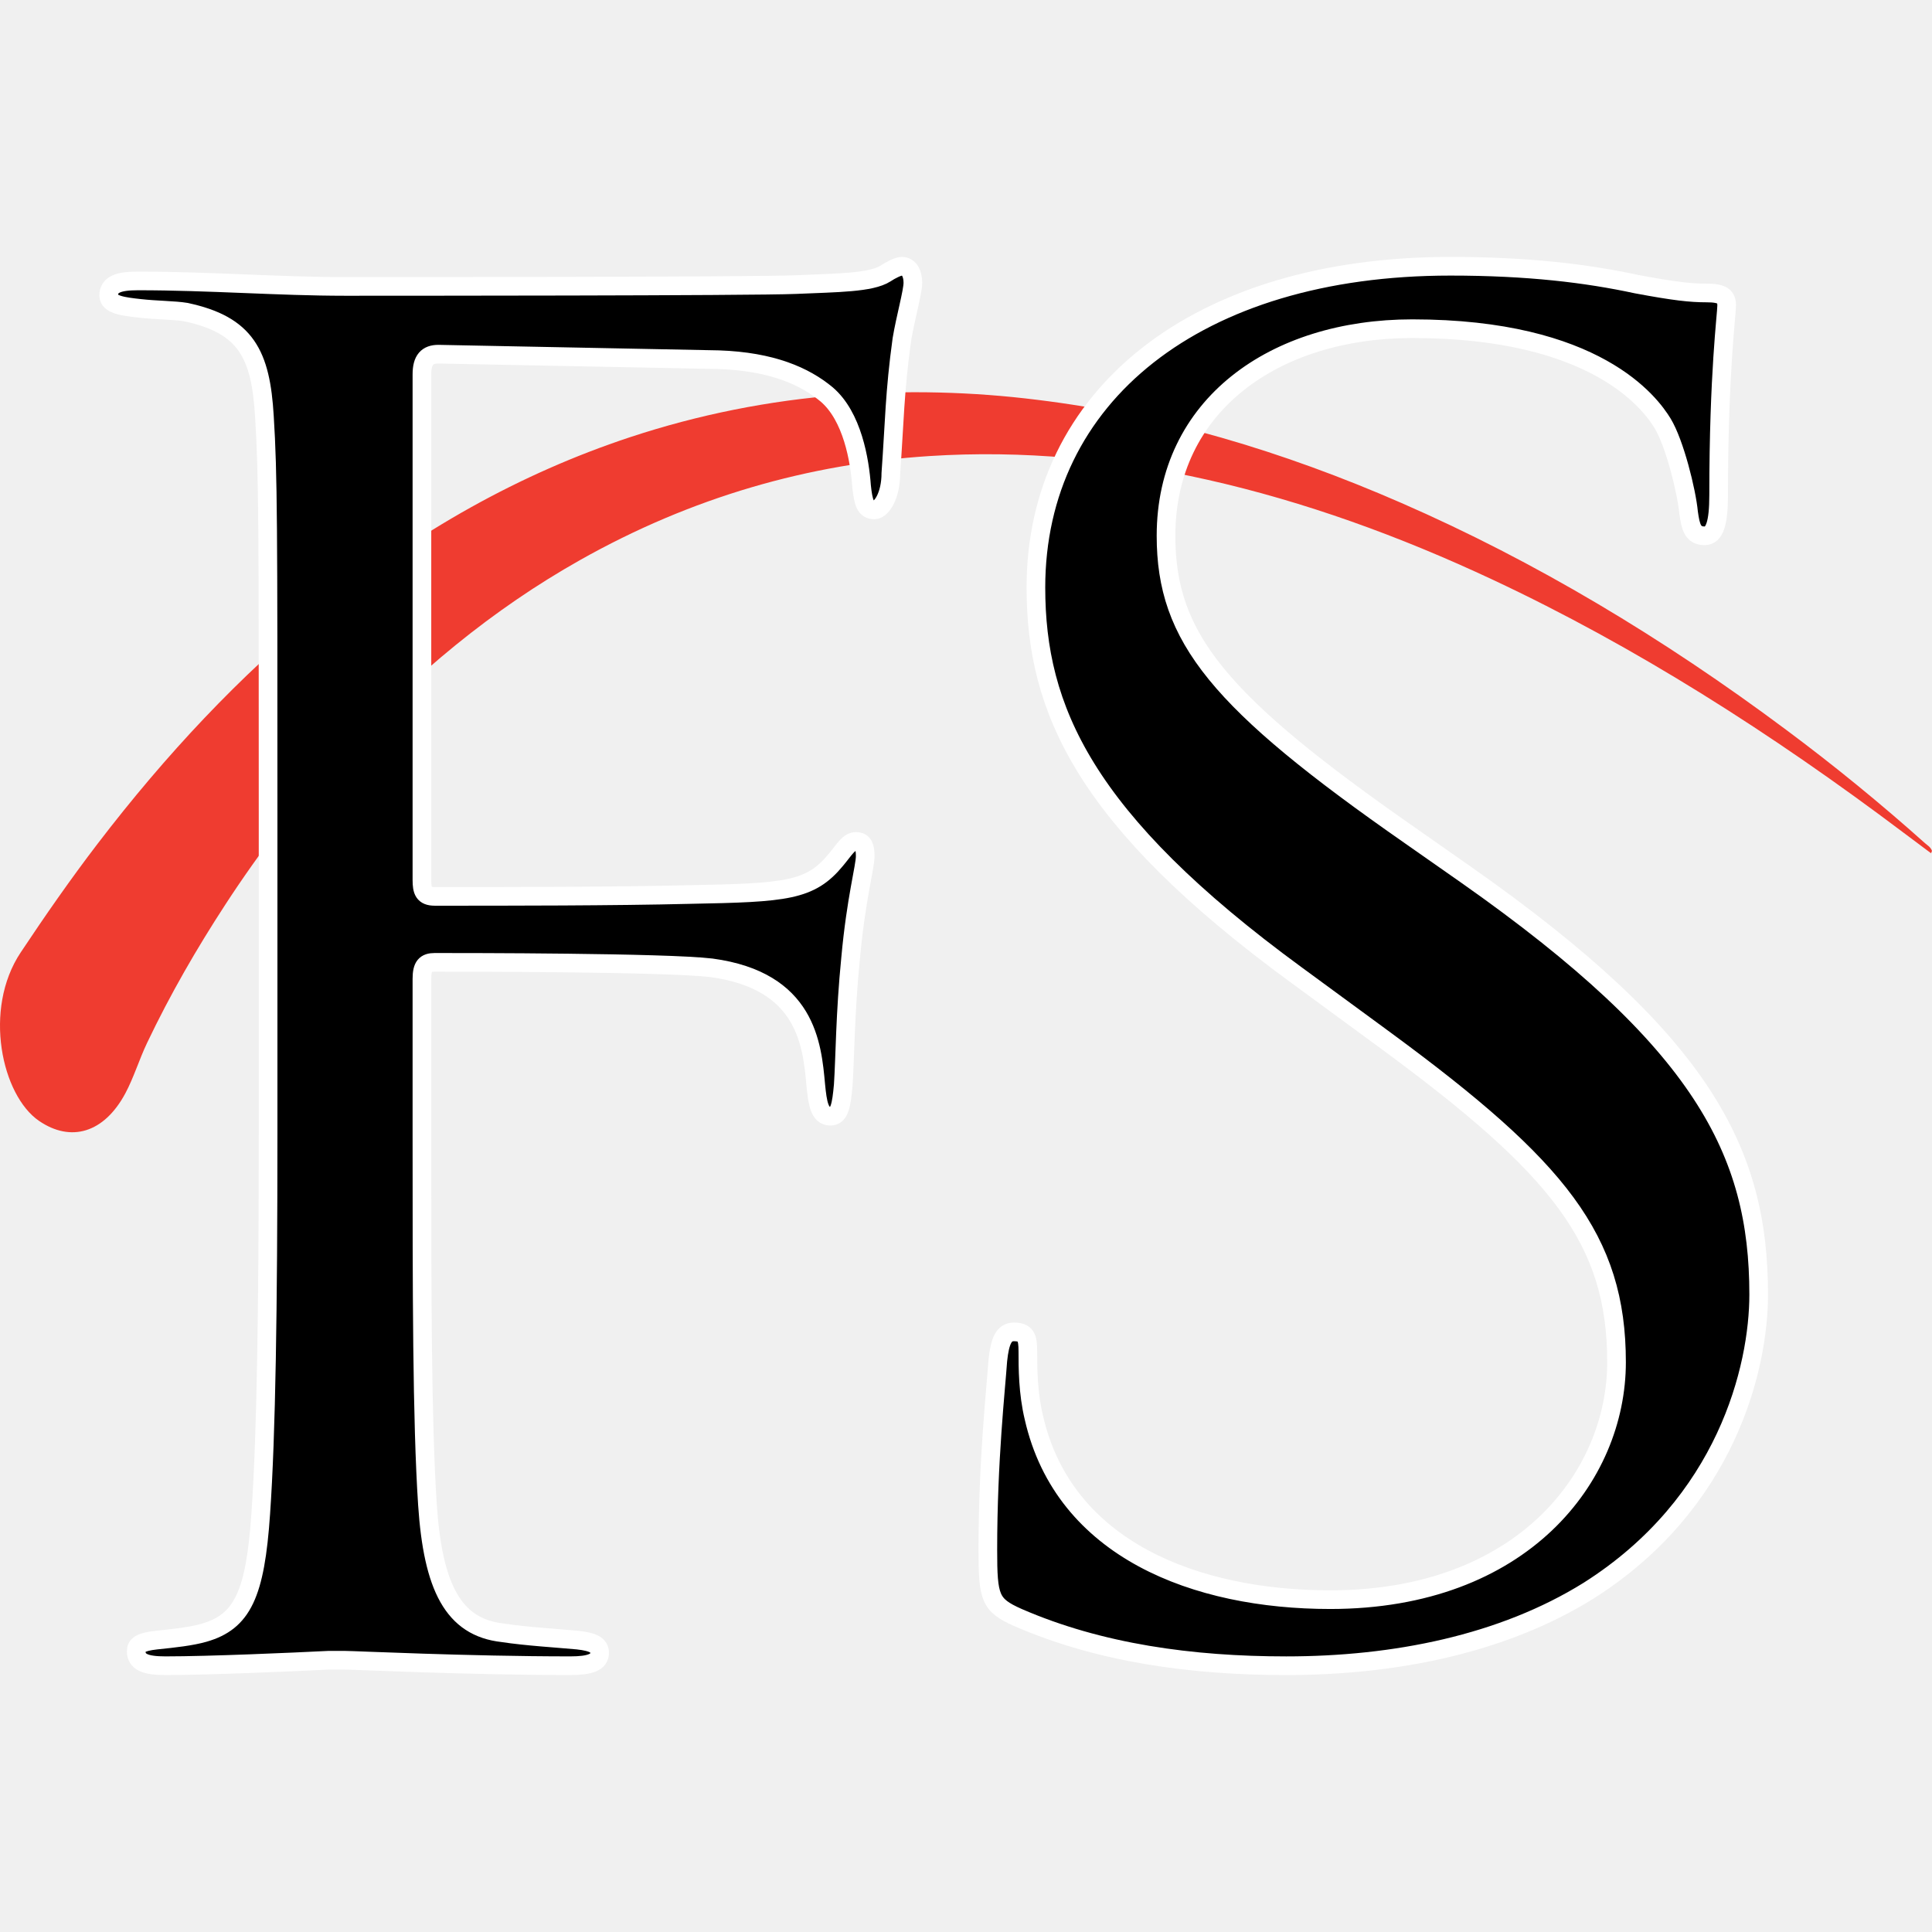
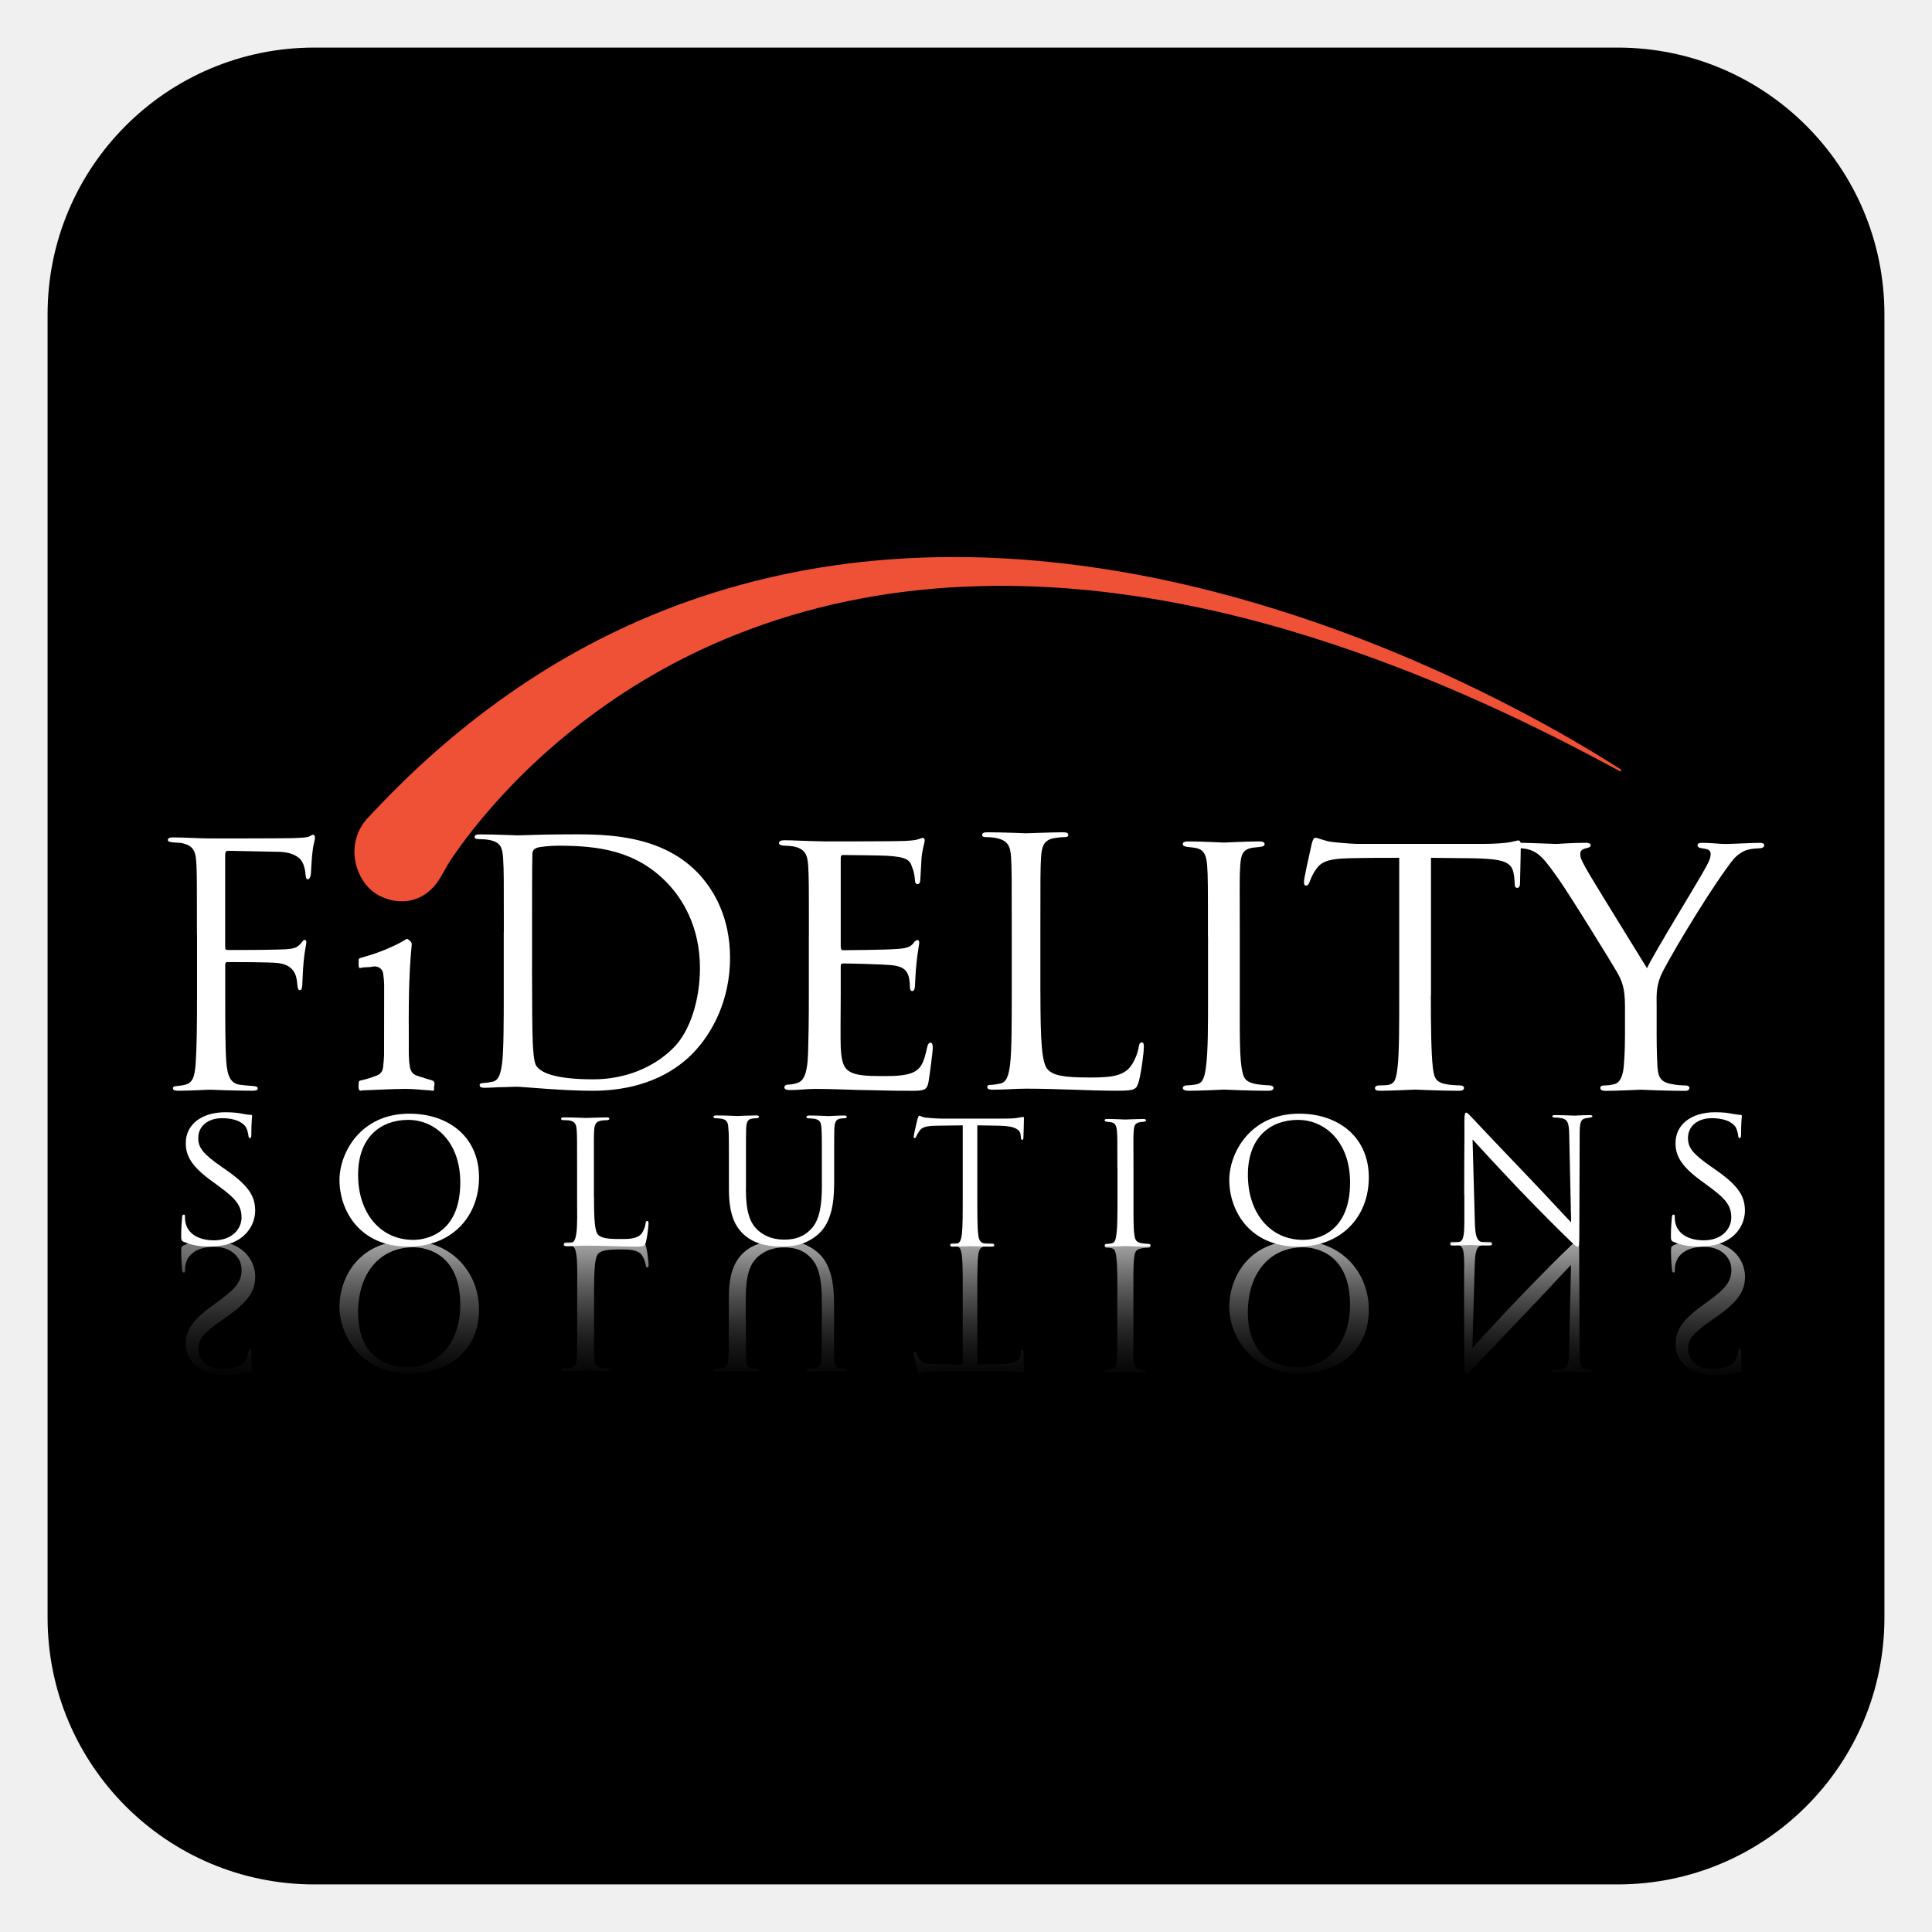
- <svg xmlns="http://www.w3.org/2000/svg" width="256" height="256">
-   <path d="M147.685 279.531c-.489-.365-.978-.727-1.465-1.095-7.084-5.338-14.384-9.982-22.014-13.559-4.999-2.343-10.086-4.188-15.291-5.36-4.94-1.112-9.907-1.594-14.911-1.272-6.464.418-12.723 2.191-18.737 5.583-4.61 2.6-8.868 6.066-12.778 10.381a64.385 64.385 0 0 0-6.227 8.09c-1.517 2.328-2.933 4.773-4.184 7.398-.418.875-.712 1.856-1.167 2.706-1.142 2.127-2.922 2.634-4.621 1.473-2-1.366-3.015-5.977-.987-9.026 1.33-2 2.692-3.956 4.12-5.822 3.665-4.791 7.63-9.012 11.961-12.544 5.195-4.236 10.716-7.307 16.557-9.243a47.46 47.46 0 0 1 11.356-2.27 52.822 52.822 0 0 1 10.481.26c6.657.813 13.152 2.747 19.527 5.53 7.144 3.117 13.995 7.217 20.6 12.144a107.232 107.232 0 0 1 7.453 6.084c.135.12.298.2.378.415l-.051.127" style="fill:#ef3c30;fill-opacity:1;fill-rule:nonzero;stroke:none;stroke-width:.043" transform="translate(-109.274 -578.073) scale(2.47247)" />
-   <path d="M58.564 277.328c0-15.314 0-18.063-.197-21.204-.197-3.339-.983-4.91-4.221-5.596-.59-.098-1.57-.098-2.455-.198-.884-.097-1.669-.195-1.669-.686 0-.588.492-.785 1.57-.785 3.83 0 7.56.295 11.094.295 1.964 0 21.891 0 24.15-.098 2.258-.098 4.024-.098 4.81-.59.293-.195.688-.393.883-.393.393 0 .59.393.59.885 0 .49-.394 1.864-.59 3.042-.392 2.847-.392 4.419-.59 7.167 0 1.177-.49 1.963-.882 1.963-.491 0-.59-.393-.688-1.277-.097-1.373-.49-3.73-1.865-4.907-1.178-.982-2.944-1.768-5.792-1.865-5.005-.098-10.012-.196-15.02-.296-.588 0-.884.296-.884 1.082v27.092c0 .59.1.884.689.884 4.023 0 9.62 0 13.645-.1 5.203-.096 6.48-.194 7.853-1.863.491-.588.687-.981 1.08-.981.392 0 .49.295.49.786 0 .588-.49 2.257-.785 5.496-.294 2.945-.294 5.301-.392 6.773-.099 1.081-.196 1.67-.687 1.67-.59 0-.688-.687-.786-1.67-.197-2.16-.49-5.594-5.595-6.283-2.455-.293-13.155-.293-14.823-.293-.492 0-.689.196-.689.884v8.344c0 8.342 0 15.313.296 19.829.294 4.418 1.374 6.577 4.025 6.873 1.276.195 2.945.293 4.024.393.884.097 1.178.293 1.178.686 0 .491-.49.686-1.57.686-5.498 0-11.583-.293-12.075-.293h-.884c-1.963.098-6.38.293-8.736.293-1.08 0-1.57-.195-1.57-.784 0-.295.195-.491 1.08-.588.98-.1 1.864-.198 2.55-.393 2.063-.591 2.75-2.062 3.044-6.382.296-4.22.394-11.094.394-20.32v-17.278" style="display:inline;fill:#000;fill-opacity:1;fill-rule:nonzero;stroke:#fff;stroke-width:1;stroke-dasharray:none;stroke-opacity:1" transform="translate(-109.274 -578.073) scale(2.47247)" />
-   <path d="M98.747 320.489c-1.503-.669-1.61-1.05-1.61-3.635 0-4.783.43-8.61.535-10.14.11-1.052.324-1.531.86-1.531.645 0 .75.29.75 1.055 0 .858 0 2.198.322 3.538 1.61 7.078 8.693 9.757 15.881 9.757 10.301 0 15.345-6.601 15.345-12.724 0-6.6-3.112-10.428-12.341-17.219l-4.826-3.54c-11.376-8.32-13.95-14.253-13.95-20.76 0-10.234 8.584-17.217 22.209-17.217 4.185 0 7.297.382 9.98.958 2.038.382 2.898.474 3.755.474.86 0 1.075.195 1.075.674 0 .479-.43 3.633-.43 10.14 0 1.528-.215 2.2-.75 2.2-.646 0-.752-.48-.86-1.243-.107-1.15-.752-3.735-1.393-4.785-.645-1.053-3.543-5.072-13.415-5.072-7.403 0-13.198 4.116-13.198 11.1 0 5.45 2.792 8.894 13.093 16.071l3.003 2.103c12.66 8.897 15.666 14.827 15.666 22.484 0 3.92-1.716 11.19-9.12 15.877-4.614 2.872-10.41 4.02-16.201 4.02-5.044 0-9.98-.672-14.38-2.585" style="fill:#000;fill-opacity:1;fill-rule:nonzero;stroke:#fff;stroke-width:1;stroke-dasharray:none;stroke-opacity:1" transform="translate(-109.274 -578.073) scale(2.47247)" />
+ <svg xmlns="http://www.w3.org/2000/svg" xmlns:xlink="http://www.w3.org/1999/xlink" id="Layer_1" version="1.1" viewBox="0 0 432 432">
+   <defs>
+     <style>
+       .st0 {
+         fill: url(#linear-gradient2);
+       }
+ 
+       .st1 {
+         fill: url(#linear-gradient1);
+       }
+ 
+       .st2 {
+         fill: url(#linear-gradient3);
+       }
+ 
+       .st3 {
+         fill: url(#linear-gradient6);
+       }
+ 
+       .st4 {
+         fill: url(#linear-gradient8);
+       }
+ 
+       .st5 {
+         fill: url(#linear-gradient7);
+       }
+ 
+       .st6 {
+         fill: url(#linear-gradient5);
+       }
+ 
+       .st7 {
+         fill: url(#linear-gradient4);
+       }
+ 
+       .st8 {
+         fill: #ef5136;
+       }
+ 
+       .st9 {
+         fill: url(#linear-gradient);
+       }
+ 
+       .st10 {
+         fill: #fff;
+       }
+ 
+       .st11 {
+         opacity: .75;
+       }
+     </style>
+     <linearGradient id="linear-gradient" x1="48.79" y1="267.74" x2="48.79" y2="313.09" gradientUnits="userSpaceOnUse">
+       <stop offset="0" stop-color="#fff" stop-opacity=".9" />
+       <stop offset=".1" stop-color="#f0f0f0" stop-opacity=".85" />
+       <stop offset=".28" stop-color="#cbcbcb" stop-opacity=".72" />
+       <stop offset=".52" stop-color="#8e8e8e" stop-opacity=".5" />
+       <stop offset=".81" stop-color="#3a3a3a" stop-opacity=".21" />
+       <stop offset="1" stop-color="#000" stop-opacity="0" />
+     </linearGradient>
+     <linearGradient id="linear-gradient1" x1="381.9" y1="267.74" x2="381.9" y2="313.09" xlink:href="#linear-gradient" />
+     <linearGradient id="linear-gradient2" x1="91.51" y1="267.74" x2="91.51" y2="313.09" xlink:href="#linear-gradient" />
+     <linearGradient id="linear-gradient3" x1="290.47" y1="267.74" x2="290.47" y2="313.09" xlink:href="#linear-gradient" />
+     <linearGradient id="linear-gradient4" x1="340.16" y1="267.74" x2="340.16" y2="313.09" xlink:href="#linear-gradient" />
+     <linearGradient id="linear-gradient5" x1="135.23" y1="267.74" x2="135.23" y2="313.09" xlink:href="#linear-gradient" />
+     <linearGradient id="linear-gradient6" x1="174.42" y1="267.74" x2="174.42" y2="313.09" xlink:href="#linear-gradient" />
+     <linearGradient id="linear-gradient7" x1="216.63" y1="267.74" x2="216.63" y2="313.09" xlink:href="#linear-gradient" />
+     <linearGradient id="linear-gradient8" x1="252.13" y1="267.74" x2="252.13" y2="313.09" xlink:href="#linear-gradient" />
+   </defs>
+   <rect x="10.64" y="10.64" width="410.72" height="410.72" rx="59.65" ry="59.65" />
+   <g>
+     <path class="st10" d="M44.04,208.98c0-11.69,0-13.79-.15-16.19-.15-2.55-.75-3.75-3.22-4.27-.45-.08-1.2-.08-1.87-.15-.67-.07-1.27-.15-1.27-.52,0-.45.38-.6,1.2-.6,2.92,0,5.77.23,8.47.23,1.5,0,16.71,0,18.44-.08,1.72-.08,3.07-.08,3.67-.45.22-.15.53-.3.67-.3.3,0,.45.3.45.67s-.3,1.42-.45,2.32c-.3,2.17-.3,3.37-.45,5.47,0,.9-.37,1.5-.67,1.5-.38,0-.45-.3-.53-.97-.07-1.05-.37-2.85-1.42-3.75-.9-.75-2.25-1.35-4.42-1.42-3.82-.08-7.64-.15-11.47-.23-.45,0-.67.23-.67.83v20.68c0,.45.08.67.53.67,3.07,0,7.34,0,10.42-.08,3.97-.07,4.95-.15,6-1.42.38-.45.52-.75.82-.75s.38.22.38.6c0,.45-.38,1.72-.6,4.2-.22,2.25-.22,4.05-.3,5.17-.08.83-.15,1.27-.52,1.27-.45,0-.53-.52-.6-1.27-.15-1.65-.38-4.27-4.27-4.8-1.87-.22-10.04-.22-11.32-.22-.38,0-.53.15-.53.67v6.37c0,6.37,0,11.69.23,15.14.22,3.37,1.05,5.02,3.07,5.25.97.15,2.25.22,3.07.3.67.07.9.22.9.52,0,.38-.37.52-1.2.52-4.2,0-8.84-.22-9.22-.22h-.67c-1.5.08-4.87.22-6.67.22-.83,0-1.2-.15-1.2-.6,0-.22.15-.38.82-.45.75-.08,1.42-.15,1.95-.3,1.57-.45,2.1-1.57,2.32-4.87.23-3.22.3-8.47.3-15.51v-13.19Z" />
+     <path class="st10" d="M112.66,208.3c0-11.69,0-13.79-.15-16.19-.15-2.55-.52-3.75-3-4.27-.6-.15-1.87-.22-2.55-.22-.53,0-.83-.15-.83-.45,0-.45.38-.6,1.2-.6,3.37,0,8.09.22,8.47.22.9,0,5.62-.22,10.12-.22,7.42,0,21.13-.67,30.05,8.54,3.75,3.9,7.27,10.12,7.27,19.04,0,9.44-3.9,16.71-8.09,21.13-3.22,3.37-9.97,8.62-22.71,8.62-3.22,0-7.19-.22-10.42-.45-3.3-.23-5.85-.45-6.22-.45-.15,0-1.42,0-3,.08-1.5,0-3.22.15-4.35.15-.82,0-1.2-.15-1.2-.6,0-.22.15-.45.75-.45.82-.08,1.42-.15,2.1-.3,1.5-.3,1.87-1.95,2.17-4.12.37-3.15.37-9.07.37-16.26v-13.19ZM118.96,216.39c0,7.94.07,14.84.15,16.26.08,1.87.22,4.87.82,5.69.97,1.42,3.9,3,12.74,3,6.97,0,13.41-2.55,17.84-6.97,3.9-3.82,6-11.02,6-17.91,0-9.52-4.12-15.66-7.19-18.89-7.04-7.42-15.59-8.47-24.51-8.47-1.5,0-4.27.22-4.87.52-.67.3-.9.67-.9,1.5-.07,2.55-.07,10.19-.07,15.96v9.29Z" />
+     <path class="st10" d="M180.87,209.24c0-11.38,0-13.46-.17-15.81-.17-2.43-.78-3.65-3.3-4.17-.52-.09-1.39-.17-2.09-.17-.61,0-1.13-.26-1.13-.52,0-.52.43-.69,1.3-.69,1.74,0,4.08.17,8.95.26.43,0,15.89,0,17.63-.09,1.74-.09,2.69-.17,3.39-.43.52-.17.61-.26.96-.26.17,0,.35.17.35.61,0,.52-.52,1.74-.7,3.91-.09,1.48-.17,2.87-.26,4.52,0,.78-.17,1.3-.61,1.3s-.61-.35-.61-.96c-.09-1.3-.35-2.17-.61-2.78-.52-1.74-1.3-2.34-5.65-2.61-1.13-.09-9.73-.17-9.9-.17-.26,0-.43.17-.43.7v19.72c0,.52.09.87.52.87,1.04,0,9.9-.09,11.73-.26,2-.09,3.3-.35,3.99-1.3.35-.52.61-.69.96-.69.17,0,.35.09.35.52s-.35,2.08-.61,4.6c-.26,2.43-.26,4.17-.35,5.3-.09.7-.26.96-.61.96-.43,0-.52-.52-.52-1.13,0-.52-.09-1.39-.26-2.09-.35-1.13-.87-2.34-4.17-2.6-2-.17-9.03-.35-10.42-.35-.52,0-.61.26-.61.61v6.34c0,2.69-.09,10.34,0,11.81.17,3.21.61,4.86,2.43,5.64,1.3.61,3.39.78,6.34.78,1.65,0,4.43.09,6.6-.52,2.61-.78,3.21-2.52,3.91-5.73.17-.87.43-1.22.78-1.22.52,0,.52.78.52,1.3,0,.61-.7,6.08-.96,7.56-.35,1.74-.96,1.91-3.82,1.91-5.73,0-8.16-.17-11.2-.17-3.04-.09-7.03-.26-10.25-.26-2,0-3.65.26-5.73.26-.78,0-1.22-.17-1.22-.61,0-.35.35-.61.78-.61.52,0,1.13-.09,1.74-.26,1.56-.35,2.61-1.48,2.78-6.86.09-2.95.17-6.51.17-13.11v-13.03Z" />
+     <path class="st10" d="M232.64,221.75c0,11.19.3,16.06,1.67,17.43,1.22,1.22,3.2,1.75,9.13,1.75,4.03,0,7.38-.08,9.21-2.28.99-1.22,1.75-3.12,1.98-4.57.08-.61.23-.99.68-.99.38,0,.46.3.46,1.14s-.53,5.4-1.14,7.61c-.53,1.75-.76,2.05-4.8,2.05-6.55,0-13.02-.46-20.4-.46-2.36,0-4.64.23-7.46.23-.84,0-1.22-.15-1.22-.61,0-.23.15-.46.61-.46.68,0,1.6-.15,2.28-.3,1.52-.3,1.9-1.98,2.21-4.19.38-3.2.38-9.21.38-16.52v-13.4c0-11.87,0-14.01-.15-16.44-.15-2.59-.76-3.81-3.27-4.34-.61-.15-1.9-.23-2.59-.23-.3,0-.61-.15-.61-.46,0-.46.38-.61,1.22-.61,3.42,0,8.22.23,8.6.23s5.94-.23,8.22-.23c.84,0,1.22.15,1.22.61,0,.3-.3.46-.61.46-.53,0-1.6.08-2.51.23-2.21.38-2.82,1.67-2.97,4.34-.15,2.44-.15,4.57-.15,16.44v13.55Z" />
+     <path class="st10" d="M270.1,209.48c0-11.44,0-13.53-.17-15.87-.17-2.34-.69-3.64-2.51-3.99-.87-.17-1.47-.17-1.99-.26-.61-.09-.95-.26-.95-.61,0-.43.35-.61,1.3-.61,2.69,0,7.63.26,7.89.26.35,0,5.37-.26,7.8-.26.87,0,1.3.17,1.3.61,0,.35-.26.52-.95.61-.52.09-.95.09-1.56.17-2.51.35-2.77,1.65-2.95,4.16-.17,2.34-.09,4.34-.09,15.78v13c0,6.68-.08,12.75.35,15.87.35,2.51.69,3.47,2.95,3.99,1.13.26,2.95.35,3.29.35.78.09.95.26.95.61s-.35.61-1.21.61c-4.42,0-9.45-.26-9.88-.26-.26,0-5.38.26-7.8.26-.78,0-1.39-.17-1.39-.61,0-.35.35-.61,1.13-.61.43,0,1.39-.09,2.08-.26,1.47-.35,1.74-2.08,2-4.16.43-3.12.43-9.28.43-15.78v-13Z" />
+     <path class="st10" d="M319.94,222.6c0,6.64.08,12.76.43,15.95.26,2.07.43,3.28,2.59,3.8,1.03.26,2.67.34,3.36.34s1.04.26,1.04.52c0,.43-.26.69-1.12.69-4.4,0-9.49-.26-9.83-.26s-5.43.26-7.68.26c-.95,0-1.29-.17-1.29-.6,0-.26.26-.6.95-.6s1.21,0,1.9-.09c1.64-.26,1.9-1.29,2.24-4.23.34-3.1.34-9.31.34-15.78v-30.79c-2.84,0-7.42,0-10.87.09-5.52.09-6.73.95-7.93,2.76-.78,1.21-1.12,2.24-1.29,2.67-.26.6-.43.69-.78.69s-.43-.34-.43-.78c-.08-.52,1.21-6.21,1.73-8.54.26-1.04.52-1.38.78-1.38.6,0,2.24.78,3.79.95,3.02.34,5.43.43,5.52.43h28.29c2.42,0,5-.17,6.21-.43,1.12-.26,1.38-.34,1.64-.34.34,0,.52.43.52.78,0,2.42-.17,8.11-.17,8.8,0,.78-.34,1.03-.6,1.03-.43,0-.6-.34-.6-1.03,0-.26,0-.35-.08-1.21-.34-3.45-1.47-4.31-10.18-4.4-3.28,0-5.95-.09-8.45-.09v30.79Z" />
+     <path class="st10" d="M363.35,225.1c0-4.14-.6-5.69-1.9-7.93-.52-.95-10.52-17.25-13.19-20.96-2.33-3.28-3.19-4.31-4.4-5.26-1.21-.86-2.33-1.21-4.05-1.29-.52,0-.95-.26-.95-.69,0-.26.34-.52,1.03-.52,1.38,0,7.93.26,8.11.26.52,0,3.36-.26,6.56-.26.86,0,1.12.26,1.12.52,0,.35-.26.52-.95.69-1.21.26-1.38.69-1.38,1.38,0,.86.52,1.72,1.12,2.85,1.12,2.16,12.51,20.44,13.8,22.6,1.38-3.02,11.04-18.8,12.25-20.96,1.64-2.85,1.98-3.62,1.98-4.57,0-1.12-1.04-1.12-1.98-1.29-.69-.09-.95-.34-.95-.69,0-.26.17-.52,1.03-.52,2.07,0,3.88.26,5.26.26,1.12,0,6.12-.26,7.59-.26.78,0,1.04.26,1.04.52,0,.43-.43.69-1.04.69-1.81.09-3.1.26-4.31,1.12-1.29.86-1.81,1.64-3.19,3.54-5,6.9-13.37,20.96-14.66,23.98-1.04,2.67-.86,4.57-.86,6.81v6.3c0,.6,0,3.8.17,6.9.17,2.07.35,3.54,3.02,4.05,1.12.26,2.59.34,3.19.34.69,0,.95.26.95.52,0,.43-.26.69-1.04.69-4.31,0-9.66-.26-9.92-.26-.17,0-5.35.26-7.76.26-.86,0-1.21-.26-1.21-.69,0-.26.26-.52.86-.52.69,0,1.47-.09,2.16-.26,1.47-.26,2.07-2.07,2.24-4.14.26-3.1.26-6.21.26-6.9v-6.3Z" />
+     <path class="st10" d="M81.32,243.8c-.22-.07-.86.3-1.04-.15-.2-.5-.1-1.14-.05-1.71.03-.32.41-.34.68-.4,1.15-.26,2.25-.62,3.34-1.05.88-.35,1.32-.98,1.41-1.87.1-.95.21-1.91.22-2.86.02-5.1,0-10.21.02-15.31,0-.93-.1-1.85-.22-2.77-.13-1.09-1.24-1.81-2.45-1.53-.85.2-1.73.03-2.57.29-.11.03-.33.02-.35-.04-.23-.55-.08-1.13-.11-1.7-.02-.43.32-.48.64-.56,2.92-.81,5.75-1.86,8.45-3.25.37-.19.71-.44,1.08-.61.29-.13.55-.53.94-.2.37.32.82.55.75,1.22-.73,7.28-.68,14.59-.65,21.89,0,1.78-.07,3.58.24,5.36.18,1.04.68,1.69,1.65,2,1.06.34,2.11.68,3.18.99,1.15.33.46,1.23.57,1.85.13.78-.57.44-.87.42-1.85-.09-3.7-.35-5.55-.33-3.04.02-6.08.2-9.31.32Z" />
+     <path class="st8" d="M362.38,172.52c-1.34-.71-2.67-1.41-4.01-2.13-19.38-10.36-39.35-19.38-60.23-26.32-13.68-4.55-27.59-8.13-41.83-10.41-13.52-2.16-27.1-3.1-40.79-2.47-17.69.81-34.81,4.25-51.26,10.84-12.61,5.05-24.26,11.78-34.96,20.15-6.1,4.78-11.79,10-17.04,15.71-4.15,4.52-8.02,9.26-11.45,14.36-1.14,1.7-1.95,3.6-3.19,5.25-3.12,4.13-7.99,5.12-12.64,2.86-5.47-2.65-8.25-11.61-2.7-17.52,3.64-3.88,7.36-7.68,11.27-11.3,10.03-9.3,20.88-17.49,32.73-24.35,14.21-8.22,29.32-14.18,45.3-17.94,10.22-2.41,20.59-3.84,31.07-4.41,9.57-.52,19.13-.32,28.68.5,18.21,1.58,35.98,5.33,53.42,10.74,19.54,6.05,38.29,14.01,56.36,23.58,6.95,3.68,13.76,7.59,20.39,11.81.37.23.82.39,1.04.8-.05.08-.09.16-.14.25Z" />
+     <g class="st11">
+       <path class="st9" d="M46.92,277.39c2.32,0,4.64.46,6.49,1.61,2.97,1.88,3.66,4.79,3.66,6.36,0,3.07-1.21,5.45-6.28,9.01l-1.2.84c-4.13,2.88-5.25,4.26-5.25,6.44,0,2.8,2.32,4.45,5.29,4.45,3.96,0,5.12-1.61,5.38-2.03.26-.42.52-1.46.56-1.92.04-.31.09-.5.34-.5.21,0,.3.27.3.88,0,2.61.17,3.87.17,4.06s-.09.27-.43.27-.69.04-1.5.19c-1.08.23-2.32.38-4,.38-5.46,0-8.9-2.8-8.9-6.9,0-2.61,1.03-4.99,5.59-8.32l1.93-1.42c3.7-2.72,4.95-4.26,4.95-6.9,0-2.45-2.02-5.1-6.15-5.1-2.88,0-5.72,1.07-6.37,3.91-.13.54-.13,1.07-.13,1.42,0,.31-.04.42-.3.42-.21,0-.3-.19-.34-.61-.04-.61-.21-2.15-.21-4.06,0-1.04.04-1.19.65-1.46,1.76-.77,3.74-1.04,5.76-1.04Z" />
+     </g>
+     <path class="st1" d="M380.04,277.39c2.32,0,4.64.46,6.49,1.61,2.97,1.88,3.66,4.79,3.66,6.36,0,3.07-1.2,5.45-6.28,9.01l-1.2.84c-4.13,2.88-5.25,4.26-5.25,6.44,0,2.8,2.32,4.45,5.29,4.45,3.96,0,5.12-1.61,5.38-2.03.26-.42.51-1.46.56-1.92.04-.31.08-.5.34-.5.21,0,.3.27.3.88,0,2.61.17,3.87.17,4.06s-.09.27-.43.27-.69.04-1.5.19c-1.08.23-2.32.38-4,.38-5.46,0-8.9-2.8-8.9-6.9,0-2.61,1.03-4.99,5.59-8.32l1.93-1.42c3.7-2.72,4.95-4.26,4.95-6.9,0-2.45-2.02-5.1-6.15-5.1-2.88,0-5.72,1.07-6.36,3.91-.13.54-.13,1.07-.13,1.42,0,.31-.04.42-.3.42-.22,0-.3-.19-.34-.61-.04-.61-.22-2.15-.22-4.06,0-1.04.04-1.19.65-1.46,1.76-.77,3.74-1.04,5.76-1.04Z" />
+     <path class="st0" d="M91.31,277.39c9.51,0,15.8,6.96,15.8,15.49,0,8.97-6.74,14.24-15.58,14.24-11.03,0-15.62-8.88-15.62-14.82,0-6.79,4.46-14.91,15.4-14.91ZM92.43,278.9c-7.5,0-12.36,5.8-12.36,14.55s5,12.28,11.2,12.28,11.65-5,11.65-13.97c0-11.34-7.5-12.86-10.49-12.86Z" />
+     <path class="st2" d="M290.27,277.39c9.51,0,15.8,6.96,15.8,15.49,0,8.97-6.74,14.24-15.58,14.24-11.02,0-15.62-8.88-15.62-14.82,0-6.79,4.46-14.91,15.4-14.91ZM291.38,278.9c-7.5,0-12.36,5.8-12.36,14.55s5,12.28,11.2,12.28,11.65-5,11.65-13.97c0-11.34-7.5-12.86-10.49-12.86Z" />
+     <path class="st7" d="M327.4,283.33c0-3.51-.2-4.63-1.19-4.9-.59-.19-1.3-.23-1.62-.23-.2,0-.32-.08-.32-.23,0-.27.24-.31.63-.31,1.78,0,3.44.12,3.79.12s1.94-.12,4.19-.12c.47,0,.71.08.71.31,0,.15-.12.23-.32.23-.36,0-1.23.04-1.98.23-1.07.31-1.46,1.31-1.54,4.47l-.51,18.48c1.26-1.39,5.73-6.25,10.31-11.07,4.19-4.4,9.88-10.07,10.32-10.45,2.09-2.04,2.57-2.47,2.88-2.47.28,0,.36.19.36,2.74l.08,22.53c0,2.66.28,3.24,1.38,3.47.48.08.71.12,1.03.15.28.04.43.12.43.27,0,.23-.28.27-.71.27-1.62,0-2.92-.12-3.36-.12s-2.33.12-4.11.12c-.47,0-.79-.04-.79-.27,0-.15.12-.27.55-.27.35,0,.99-.04,1.7-.19,1.23-.31,1.5-1.16,1.54-3.66l.43-19.59c-1.26,1.27-5.57,5.98-9.49,10.07-6.09,6.36-11.97,12.57-12.57,13.23-.4.39-1.07,1.23-1.38,1.23s-.43-.42-.43-1.93c.04-7.48-.04-2.47-.04-16.39v-5.71Z" />
+     <path class="st6" d="M132.82,295.56c0,5.92-.04,6.9.05,8.11.09,1.3.37,2.02,1.66,2.2.46.04.92.09,1.24.09.28,0,.51.13.51.31s-.14.31-.6.31c-1.29,0-4.09-.13-4.74-.13-.09,0-2.85.13-4.78.13-.46,0-.69-.09-.69-.31,0-.18.18-.31.51-.31.37,0,.87,0,1.15-.04,1.56-.18,1.75-.99,1.84-2.24.09-1.21.09-2.2.09-8.11v-6.72c0-3.45.09-6.55-.18-8.25-.14-1.08-.41-1.97-1.2-2.11-.37-.09-.74-.09-1.1-.09s-.5-.13-.5-.27c0-.27.28-.36.74-.36,1.61,0,2.53.13,4.05.13,4.6,0,8.04-.22,11.17-.22,2.21,0,2.16.22,2.44,1.12.28,1.03.55,3.59.55,4.03s-.09.58-.28.58c-.23,0-.32-.18-.37-.54-.09-.67-.41-1.57-.87-2.24-1.01-1.25-2.85-1.25-4.87-1.25-3.17,0-4.09.27-4.83.9-.78.72-.97,3.32-.97,8.47v6.81Z" />
+     <path class="st3" d="M166.78,295.68c0,5.92,0,6.95.04,8.16.09,1.25.27,2.02,1.34,2.15.36.04.72.09.99.09.22,0,.54.09.54.31s-.13.31-.63.31c-1.21,0-3.86-.13-4.21-.13-.31,0-2.73.13-4.66.13-.49,0-.67-.09-.67-.36,0-.13.18-.27.49-.27.36,0,.9-.04,1.17-.09,1.39-.18,1.61-.94,1.66-2.15.13-1.21.13-2.24.13-8.16v-5.56c0-5.56,1.39-8.25,3.32-10.04,2.91-2.69,7.13-2.69,8.38-2.69,2.42,0,5.29.22,8.2,2.69,3.18,2.73,3.63,7.58,3.63,11.61v3.99c0,5.87,0,6.9.04,8.11.09,1.3.27,2.11,1.52,2.24.45.04.54.04.81.04s.45.13.45.31c0,.22-.18.31-.63.31-1.25,0-3.18-.13-3.41-.13-.18,0-2.42.13-4.35.13-.4,0-.63-.09-.63-.36,0-.13.18-.27.45-.27.4,0,.94-.04,1.25-.09,1.43-.22,1.57-.9,1.66-2.2.09-1.21.09-2.24.09-8.11v-4.75c0-3.9-.4-7.31-2.2-9.37-1.7-1.97-3.81-2.6-6.14-2.6-1.84,0-3.99.36-5.92,2.06-1.7,1.52-2.73,3.85-2.73,9.32v5.33Z" />
+     <path class="st5" d="M218.53,305.12c1.63-.04,3.27-.04,4.9-.08,3.74-.08,4.67-.95,4.79-2.09,0-.15.04-.27.04-.42.04-.53.12-.65.31-.65.16,0,.27.15.27.49,0,.42.12,3.04.12,4.18,0,.23,0,.46-.19.46-.16,0-.51-.11-1.09-.19-.62-.11-1.52-.19-2.76-.19h-14.59c-.47,0-1.95.08-3.07.19-1.05.08-1.44.46-1.71.46-.16,0-.31-.5-.39-.72-.08-.3-.86-3.58-.86-3.96,0-.23.08-.34.19-.34.16,0,.27.08.39.38.12.27.23.53.66,1.18.62.91,1.56,1.18,3.97,1.22,1.91.04,3.85.04,5.76.08v-16.09c0-3.65,0-6.66-.19-8.26-.16-1.1-.35-1.94-1.13-2.09-.35-.08-.82-.15-1.17-.15-.23,0-.31-.11-.31-.23,0-.23.19-.3.62-.3,1.17,0,3.62.11,3.81.11s2.65-.11,4.79-.11c.43,0,.62.11.62.3,0,.11-.08.23-.31.23-.35,0-1.21.08-1.75.15-1.17.15-1.4.99-1.52,2.09-.2,1.6-.2,4.6-.2,8.26v16.09Z" />
+     <path class="st4" d="M249.85,289.33c0-3.33,0-6.48-.22-8.08-.13-1.07-.26-1.95-1.01-2.13-.35-.09-.83-.13-1.05-.13-.39,0-.57-.13-.57-.31,0-.22.31-.31.7-.31,1.23,0,3.81.13,3.94.13.22,0,2.76-.13,4.99-.13.44,0,.61.13.61.31s-.09.27-.48.31c-.17,0-1.09.04-1.67.18-1.14.27-1.31.75-1.49,2.04-.22,1.6-.17,4.71-.17,8.13v6.66c0,5.86-.04,6.88.04,8.08.09,1.29.22,1.95,1.49,2.13.31.04.53.04.79.09.35.04.48.13.48.31,0,.22-.22.31-.66.31-1.23,0-3.77-.13-3.94-.13-.13,0-2.63.13-3.99.13-.48,0-.66-.09-.66-.31,0-.18.18-.27.48-.31.26-.04.57-.04,1.01-.13.92-.18,1.18-.84,1.27-2.04s.09-2.27.09-8.13v-6.66Z" />
+     <path class="st10" d="M41.16,277.72c-.6-.27-.65-.42-.65-1.46,0-1.92.17-3.45.21-4.06.04-.42.13-.61.34-.61.26,0,.3.12.3.42,0,.34,0,.88.13,1.42.65,2.84,3.48,3.91,6.37,3.91,4.13,0,6.15-2.65,6.15-5.1,0-2.65-1.25-4.18-4.95-6.9l-1.93-1.42c-4.56-3.34-5.59-5.71-5.59-8.32,0-4.1,3.44-6.9,8.9-6.9,1.68,0,2.92.15,4,.38.82.15,1.16.19,1.5.19s.43.08.43.27-.17,1.46-.17,4.06c0,.61-.09.88-.3.88-.26,0-.3-.19-.34-.5-.04-.46-.3-1.5-.56-1.92-.26-.42-1.42-2.03-5.38-2.03-2.97,0-5.29,1.65-5.29,4.45,0,2.19,1.12,3.57,5.25,6.44l1.2.84c5.07,3.57,6.28,5.94,6.28,9.01,0,1.57-.69,4.49-3.66,6.36-1.85,1.15-4.17,1.61-6.49,1.61-2.02,0-4-.27-5.76-1.04Z" />
+     <path class="st10" d="M374.27,277.72c-.6-.27-.65-.42-.65-1.46,0-1.92.17-3.45.22-4.06.04-.42.13-.61.34-.61.26,0,.3.12.3.42,0,.34,0,.88.13,1.42.65,2.84,3.48,3.91,6.36,3.91,4.13,0,6.15-2.65,6.15-5.1,0-2.65-1.25-4.18-4.95-6.9l-1.93-1.42c-4.56-3.34-5.59-5.71-5.59-8.32,0-4.1,3.44-6.9,8.9-6.9,1.68,0,2.92.15,4,.38.82.15,1.16.19,1.5.19s.43.08.43.27-.17,1.46-.17,4.06c0,.61-.09.88-.3.88-.26,0-.3-.19-.34-.5-.04-.46-.3-1.5-.56-1.92-.26-.42-1.42-2.03-5.38-2.03-2.97,0-5.29,1.65-5.29,4.45,0,2.19,1.12,3.57,5.25,6.44l1.2.84c5.08,3.57,6.28,5.94,6.28,9.01,0,1.57-.69,4.49-3.66,6.36-1.85,1.15-4.17,1.61-6.49,1.61-2.02,0-4-.27-5.76-1.04Z" />
+     <path class="st10" d="M75.91,263.84c0-5.94,4.6-14.82,15.62-14.82,8.84,0,15.58,5.27,15.58,14.24s-6.29,15.49-15.8,15.49c-10.94,0-15.4-8.12-15.4-14.91ZM102.92,264.38c0-8.97-5.54-13.97-11.65-13.97s-11.2,3.84-11.2,12.28,4.87,14.55,12.36,14.55c2.99,0,10.49-1.52,10.49-12.86Z" />
+     <path class="st10" d="M274.87,263.84c0-5.94,4.6-14.82,15.62-14.82,8.84,0,15.58,5.27,15.58,14.24s-6.29,15.49-15.8,15.49c-10.94,0-15.4-8.12-15.4-14.91ZM301.88,264.38c0-8.97-5.53-13.97-11.65-13.97s-11.2,3.84-11.2,12.28,4.87,14.55,12.36,14.55c2.99,0,10.49-1.52,10.49-12.86Z" />
+     <path class="st10" d="M327.4,267.11c0-13.92.08-8.91.04-16.39,0-1.5.12-1.93.43-1.93s.99.85,1.38,1.23c.59.66,6.48,6.87,12.57,13.23,3.91,4.09,8.22,8.79,9.49,10.07l-.43-19.59c-.04-2.51-.32-3.36-1.54-3.66-.71-.16-1.34-.19-1.7-.19-.43,0-.55-.12-.55-.27,0-.23.32-.27.79-.27,1.78,0,3.68.12,4.11.12s1.74-.12,3.36-.12c.43,0,.71.04.71.27,0,.15-.16.23-.43.27-.32.04-.55.08-1.03.15-1.11.23-1.38.81-1.38,3.47l-.08,22.53c0,2.55-.08,2.74-.36,2.74-.32,0-.79-.42-2.88-2.47-.43-.39-6.13-6.06-10.32-10.45-4.58-4.82-9.05-9.68-10.31-11.07l.51,18.48c.08,3.16.47,4.17,1.54,4.47.75.19,1.62.23,1.98.23.2,0,.32.08.32.23,0,.23-.24.31-.71.31-2.25,0-3.83-.12-4.19-.12s-2.01.12-3.79.12c-.4,0-.63-.04-.63-.31,0-.15.12-.23.32-.23.32,0,1.03-.04,1.62-.23.99-.27,1.19-1.39,1.19-4.9v-5.71Z" />
+     <path class="st10" d="M132.82,267.68c0,5.16.18,7.76.97,8.47.74.63,1.65.9,4.83.9,2.02,0,3.86,0,4.87-1.25.46-.67.78-1.57.87-2.24.05-.36.14-.54.37-.54.18,0,.28.13.28.58s-.28,3-.55,4.03c-.28.9-.23,1.12-2.44,1.12-3.13,0-6.57-.22-11.17-.22-1.52,0-2.44.13-4.05.13-.46,0-.74-.09-.74-.36,0-.13.14-.27.5-.27s.74,0,1.1-.09c.78-.13,1.06-1.03,1.2-2.11.28-1.7.18-4.8.18-8.25v-6.72c0-5.92,0-6.9-.09-8.11-.09-1.25-.28-2.06-1.84-2.24-.28-.04-.78-.04-1.15-.04-.32,0-.51-.13-.51-.31,0-.22.23-.31.69-.31,1.93,0,4.69.13,4.78.13.64,0,3.45-.13,4.74-.13.46,0,.6.13.6.31s-.23.31-.51.31c-.32,0-.78.04-1.24.09-1.29.18-1.56.9-1.66,2.2-.09,1.21-.05,2.2-.05,8.11v6.81Z" />
+     <path class="st10" d="M166.78,265.8c0,5.47,1.03,7.8,2.73,9.32,1.93,1.7,4.08,2.06,5.92,2.06,2.33,0,4.44-.63,6.14-2.6,1.79-2.06,2.2-5.47,2.2-9.37v-4.75c0-5.87,0-6.9-.09-8.11-.09-1.3-.22-1.97-1.66-2.2-.31-.04-.85-.09-1.25-.09-.27,0-.45-.13-.45-.27,0-.27.22-.36.63-.36,1.93,0,4.17.13,4.35.13.22,0,2.15-.13,3.41-.13.45,0,.63.09.63.31,0,.18-.18.31-.45.31s-.36,0-.81.04c-1.26.13-1.43.94-1.52,2.24-.04,1.21-.04,2.24-.04,8.11v3.99c0,4.03-.45,8.88-3.63,11.61-2.91,2.46-5.78,2.69-8.2,2.69-1.25,0-5.47,0-8.38-2.69-1.93-1.79-3.32-4.48-3.32-10.04v-5.56c0-5.92,0-6.95-.13-8.16-.04-1.21-.27-1.97-1.66-2.15-.27-.04-.81-.09-1.17-.09-.31,0-.49-.13-.49-.27,0-.27.18-.36.67-.36,1.93,0,4.35.13,4.66.13.36,0,3-.13,4.21-.13.49,0,.63.09.63.31s-.31.31-.54.31c-.27,0-.63.04-.99.09-1.08.13-1.25.9-1.34,2.15-.04,1.21-.04,2.24-.04,8.16v5.33Z" />
+     <path class="st10" d="M218.53,267.72c0,3.65,0,6.66.2,8.26.12,1.1.35,1.94,1.52,2.09.54.08,1.4.15,1.75.15.23,0,.31.11.31.23,0,.19-.19.3-.62.3-2.14,0-4.59-.11-4.79-.11s-2.65.11-3.81.11c-.43,0-.62-.08-.62-.3,0-.11.08-.23.31-.23.35,0,.82-.08,1.17-.15.78-.15.97-.99,1.13-2.09.19-1.6.19-4.6.19-8.26v-16.09c-1.91.04-3.85.04-5.76.08-2.41.04-3.35.3-3.97,1.22-.43.65-.54.91-.66,1.18-.12.3-.23.38-.39.38-.12,0-.19-.11-.19-.34,0-.38.78-3.65.86-3.96.08-.23.23-.72.39-.72.27,0,.66.38,1.71.46,1.13.11,2.61.19,3.07.19h14.59c1.25,0,2.14-.08,2.76-.19.58-.08.93-.19,1.09-.19.19,0,.19.23.19.46,0,1.14-.12,3.77-.12,4.18,0,.34-.12.49-.27.49-.2,0-.27-.11-.31-.65,0-.15-.04-.27-.04-.42-.12-1.14-1.05-2.02-4.79-2.09-1.63-.04-3.27-.04-4.9-.08v16.09Z" />
+     <path class="st10" d="M249.85,261.12c0-5.86,0-6.93-.09-8.13s-.35-1.87-1.27-2.04c-.44-.09-.75-.09-1.01-.13-.31-.04-.48-.13-.48-.31,0-.22.18-.31.66-.31,1.36,0,3.86.13,3.99.13.17,0,2.72-.13,3.94-.13.44,0,.66.09.66.31,0,.18-.13.27-.48.31-.26.04-.48.04-.79.09-1.27.18-1.4.84-1.49,2.13-.09,1.2-.04,2.22-.04,8.08v6.66c0,3.42-.04,6.53.17,8.13.17,1.29.35,1.78,1.49,2.04.57.13,1.49.18,1.67.18.4.04.48.13.48.31s-.18.31-.61.31c-2.23,0-4.77-.13-4.99-.13-.13,0-2.72.13-3.94.13-.39,0-.7-.09-.7-.31,0-.18.18-.31.57-.31.22,0,.7-.04,1.05-.13.74-.18.88-1.07,1.01-2.13.22-1.6.22-4.75.22-8.08v-6.66Z" />
+   </g>
</svg>
